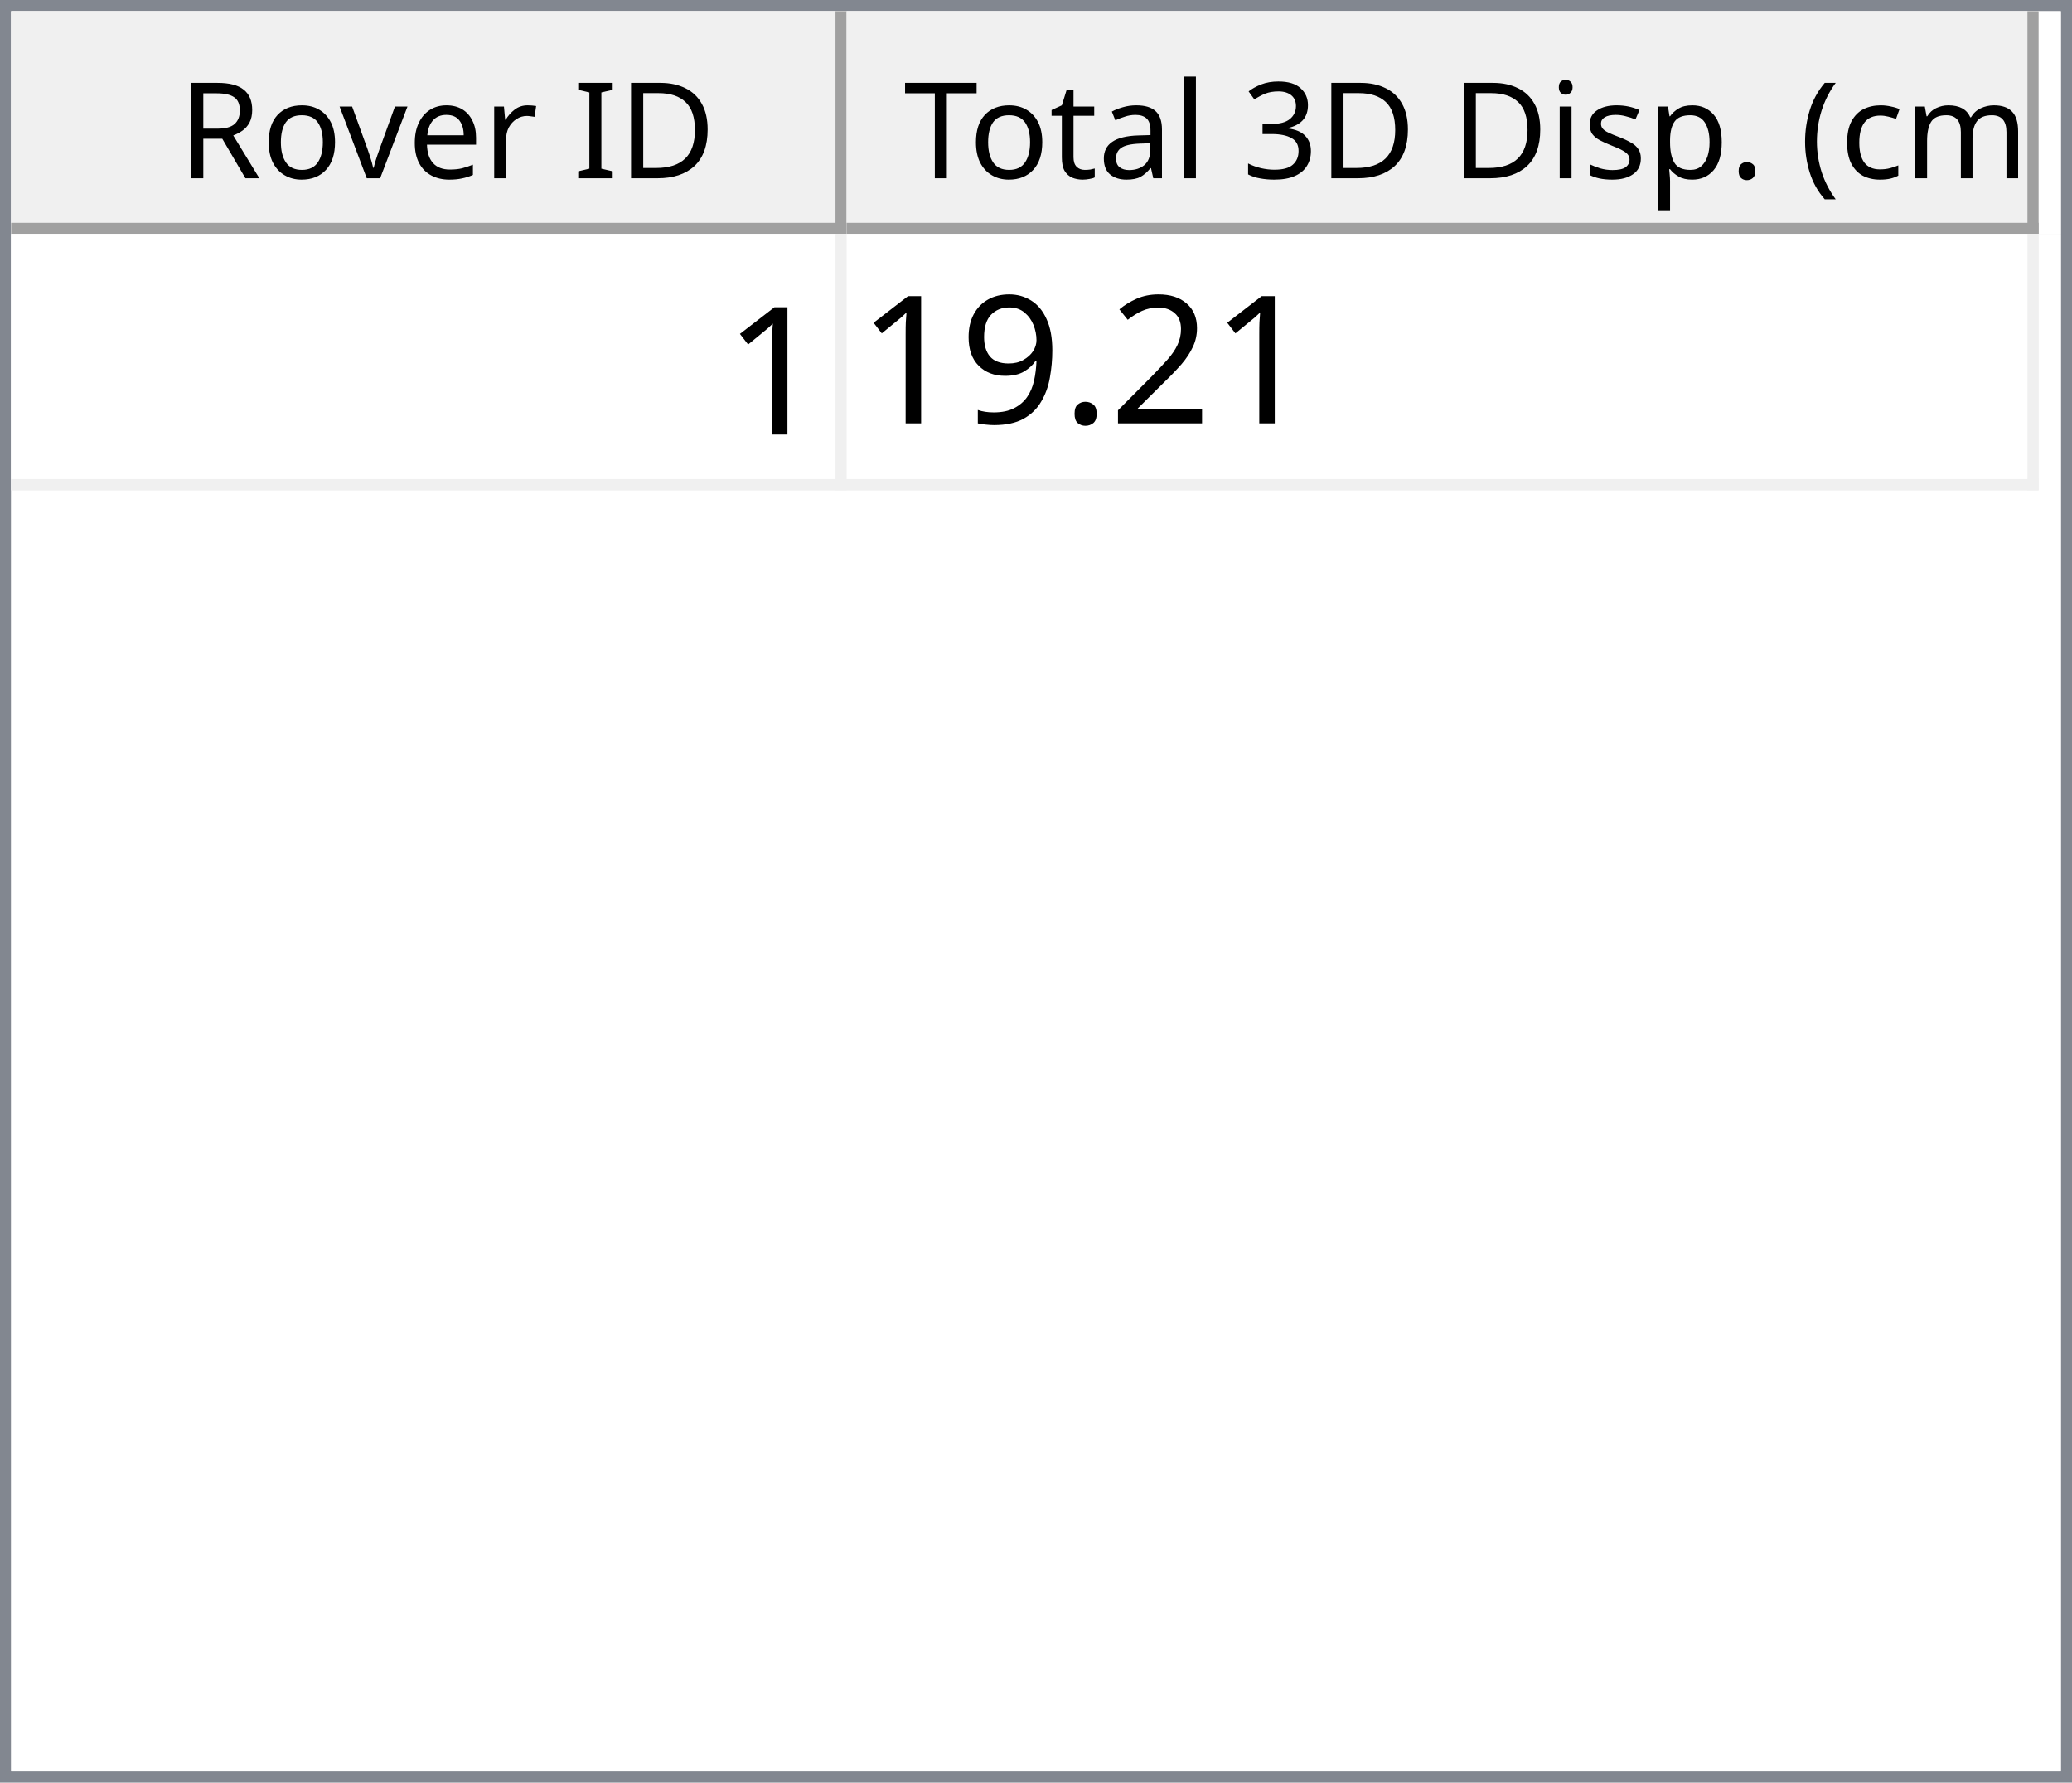
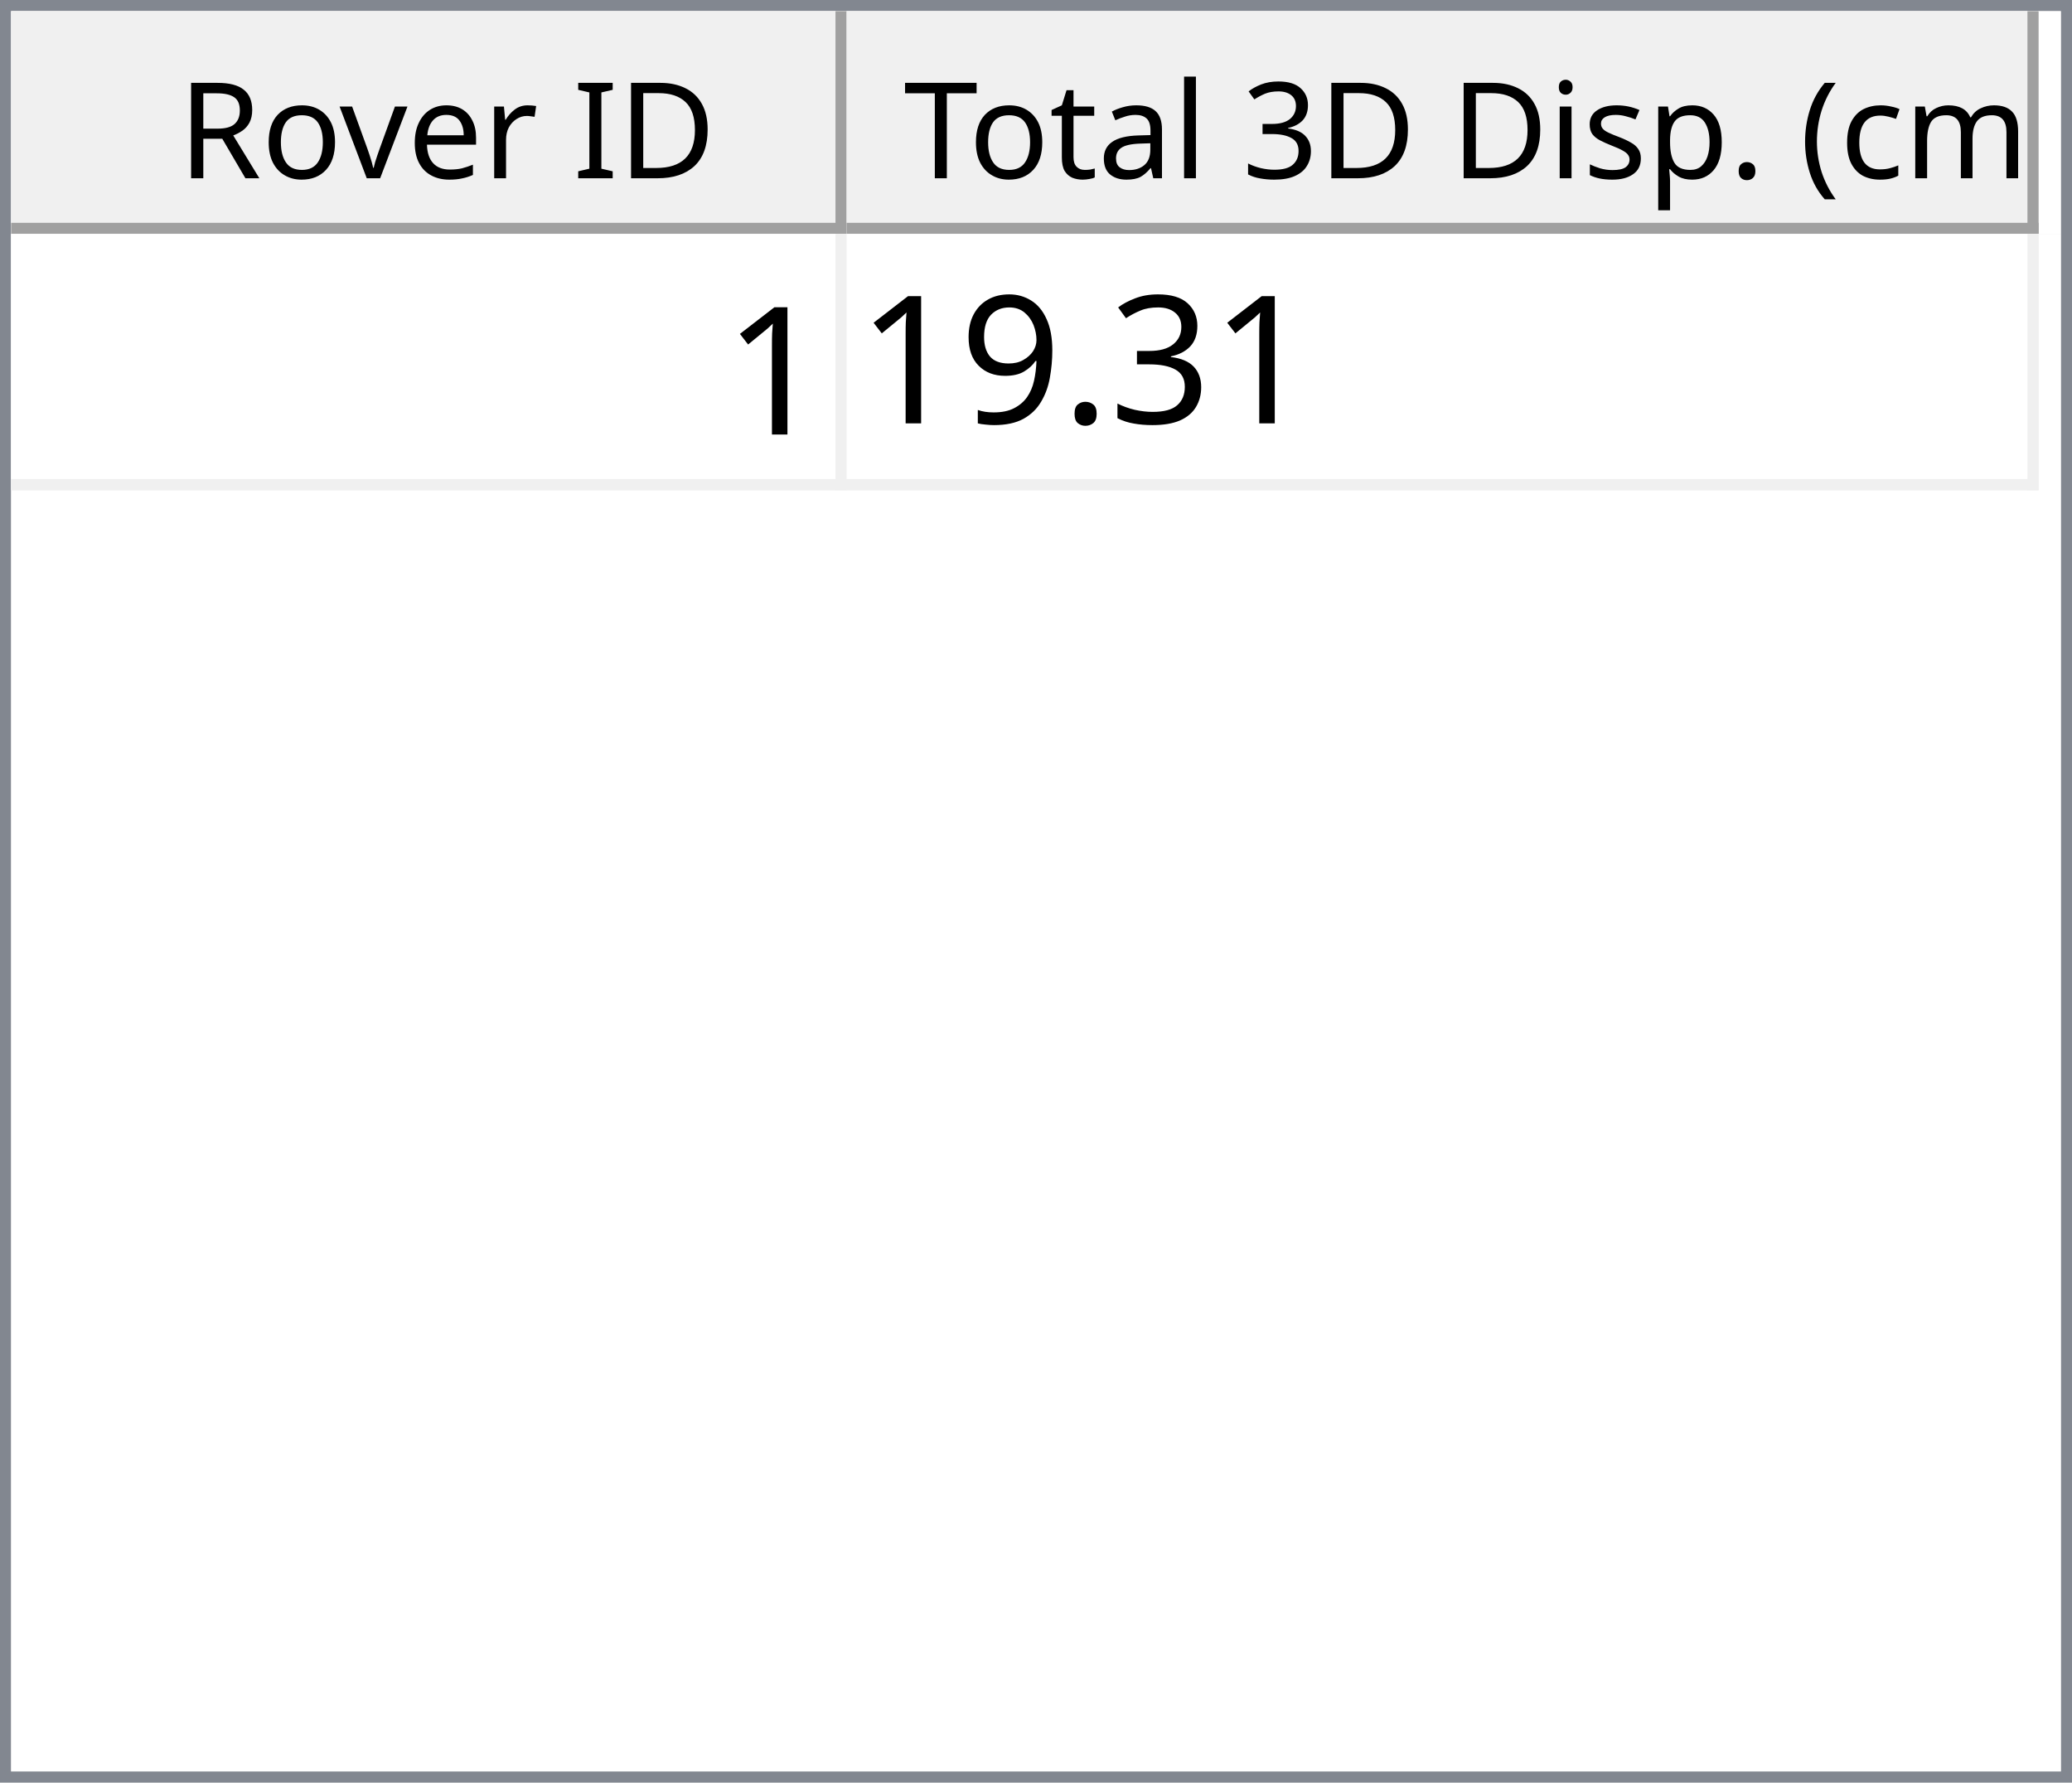
<svg xmlns="http://www.w3.org/2000/svg" style="fill-opacity:1; color-rendering:auto; color-interpolation:auto; text-rendering:auto; stroke:black; stroke-linecap:square; stroke-miterlimit:10; shape-rendering:auto; stroke-opacity:1; fill:black; stroke-dasharray:none; font-weight:normal; stroke-width:1; font-family:'Dialog'; font-style:normal; stroke-linejoin:miter; font-size:12px; stroke-dashoffset:0; image-rendering:auto;" width="186" height="160">
  <defs id="genericDefs" />
  <g>
    <defs id="defs1">
      <clipPath clipPathUnits="userSpaceOnUse" id="clipPath1">
        <path d="M0 0 L186 0 L186 160 L0 160 L0 0 Z" />
      </clipPath>
      <clipPath clipPathUnits="userSpaceOnUse" id="clipPath2">
        <path d="M0 0 L0 160 L186 160 L186 0 Z" />
      </clipPath>
      <clipPath clipPathUnits="userSpaceOnUse" id="clipPath3">
        <path d="M0 0 L0 20 L184 20 L184 0 Z" />
      </clipPath>
      <clipPath clipPathUnits="userSpaceOnUse" id="clipPath4">
        <path d="M0 0 L0 20 L75 20 L75 0 Z" />
      </clipPath>
      <clipPath clipPathUnits="userSpaceOnUse" id="clipPath5">
        <path d="M1 1 L1 19 L74 19 L74 1 Z" />
      </clipPath>
      <clipPath clipPathUnits="userSpaceOnUse" id="clipPath6">
        <path d="M0 0 L0 18 L73 18 L73 0 Z" />
      </clipPath>
      <clipPath clipPathUnits="userSpaceOnUse" id="clipPath7">
        <path d="M-0.5 -0.5 L-0.5 19.5 L74.5 19.5 L74.5 -0.5 Z" />
      </clipPath>
      <clipPath clipPathUnits="userSpaceOnUse" id="clipPath8">
        <path d="M0 0 L0 20 L107 20 L107 0 Z" />
      </clipPath>
      <clipPath clipPathUnits="userSpaceOnUse" id="clipPath9">
        <path d="M1 1 L1 19 L106 19 L106 1 Z" />
      </clipPath>
      <clipPath clipPathUnits="userSpaceOnUse" id="clipPath10">
        <path d="M0 0 L0 18 L105 18 L105 0 Z" />
      </clipPath>
      <clipPath clipPathUnits="userSpaceOnUse" id="clipPath11">
        <path d="M-0.5 -0.5 L-0.5 19.5 L106.5 19.5 L106.5 -0.5 Z" />
      </clipPath>
      <clipPath clipPathUnits="userSpaceOnUse" id="clipPath12">
        <path d="M0 0 L0 138 L184 138 L184 0 Z" />
      </clipPath>
      <clipPath clipPathUnits="userSpaceOnUse" id="clipPath13">
        <path d="M0 0 L0 23 L182 23 L182 0 Z" />
      </clipPath>
      <clipPath clipPathUnits="userSpaceOnUse" id="clipPath14">
        <path d="M-0.5 -0.5 L-0.5 22.5 L181.5 22.5 L181.5 -0.5 Z" />
      </clipPath>
      <clipPath clipPathUnits="userSpaceOnUse" id="clipPath15">
        <path d="M0 0 L0 22 L74 22 L74 0 Z" />
      </clipPath>
      <clipPath clipPathUnits="userSpaceOnUse" id="clipPath16">
        <path d="M0 0 L0 22 L106 22 L106 0 Z" />
      </clipPath>
      <font horiz-adv-x="64.551" id="font1">
        <font-face ascent="107.91" descent="25.098" units-per-em="100" style="font-style:normal; font-family:Segoe UI; font-weight:normal;" />
        <missing-glyph horiz-adv-x="64.551" d="M8.109 0 L8.109 68.266 L56.453 68.266 L56.453 0 L8.109 0 ZM15.328 7.234 L49.219 7.234 L49.219 61.031 L15.328 61.031 L15.328 7.234 Z" />
        <glyph unicode="D" horiz-adv-x="70.117" d="M9.188 0 L9.188 70.016 L28.516 70.016 Q65.531 70.016 65.531 35.891 Q65.531 19.672 55.25 9.836 Q44.969 0 27.734 0 L9.188 0 ZM17.391 62.594 L17.391 7.422 L27.828 7.422 Q41.609 7.422 49.273 14.797 Q56.938 22.172 56.938 35.688 Q56.938 62.594 28.328 62.594 L17.391 62.594 Z" />
        <glyph unicode="I" horiz-adv-x="26.611" d="M17.391 0 L9.188 0 L9.188 70.016 L17.391 70.016 L17.391 0 Z" />
        <glyph unicode=" " horiz-adv-x="27.393" d="" />
        <glyph unicode="r" horiz-adv-x="34.766" d="M34.188 41.891 Q32.078 43.5 28.125 43.5 Q23 43.5 19.555 38.672 Q16.109 33.844 16.109 25.484 L16.109 0 L8.109 0 L8.109 50 L16.109 50 L16.109 39.703 L16.312 39.703 Q18.016 44.969 21.531 47.922 Q25.047 50.875 29.391 50.875 Q32.516 50.875 34.188 50.203 L34.188 41.891 Z" />
        <glyph unicode="e" horiz-adv-x="52.295" d="M48.297 23 L12.984 23 Q13.188 14.656 17.484 10.109 Q21.781 5.562 29.297 5.562 Q37.75 5.562 44.828 11.141 L44.828 3.609 Q38.234 -1.172 27.391 -1.172 Q16.797 -1.172 10.742 5.641 Q4.688 12.453 4.688 24.812 Q4.688 36.469 11.305 43.82 Q17.922 51.172 27.734 51.172 Q37.547 51.172 42.922 44.828 Q48.297 38.484 48.297 27.203 L48.297 23 ZM40.094 29.781 Q40.047 36.719 36.75 40.578 Q33.453 44.438 27.594 44.438 Q21.922 44.438 17.969 40.383 Q14.016 36.328 13.094 29.781 L40.094 29.781 Z" />
        <glyph unicode="v" horiz-adv-x="47.9" d="M47.406 50 L27.484 0 L19.625 0 L0.688 50 L9.469 50 L22.172 13.672 Q23.578 9.672 23.922 6.688 L24.125 6.688 Q24.609 10.453 25.688 13.484 L38.969 50 L47.406 50 Z" />
        <glyph unicode="o" horiz-adv-x="58.594" d="M29 -1.172 Q17.922 -1.172 11.305 5.836 Q4.688 12.844 4.688 24.422 Q4.688 37.016 11.57 44.094 Q18.453 51.172 30.172 51.172 Q41.359 51.172 47.633 44.289 Q53.906 37.406 53.906 25.203 Q53.906 13.234 47.141 6.031 Q40.375 -1.172 29 -1.172 ZM29.594 44.438 Q21.875 44.438 17.383 39.188 Q12.891 33.938 12.891 24.703 Q12.891 15.828 17.43 10.695 Q21.969 5.562 29.594 5.562 Q37.359 5.562 41.531 10.594 Q45.703 15.625 45.703 24.906 Q45.703 34.281 41.531 39.359 Q37.359 44.438 29.594 44.438 Z" />
        <glyph unicode="R" horiz-adv-x="59.814" d="M59.375 0 L49.609 0 L37.891 19.625 Q36.281 22.359 34.766 24.289 Q33.25 26.219 31.664 27.438 Q30.078 28.656 28.25 29.219 Q26.422 29.781 24.125 29.781 L17.391 29.781 L17.391 0 L9.188 0 L9.188 70.016 L30.078 70.016 Q34.672 70.016 38.555 68.867 Q42.438 67.719 45.289 65.375 Q48.141 63.031 49.758 59.547 Q51.375 56.062 51.375 51.375 Q51.375 47.703 50.273 44.656 Q49.172 41.609 47.148 39.211 Q45.125 36.812 42.266 35.133 Q39.406 33.453 35.844 32.516 L35.844 32.328 Q37.594 31.547 38.891 30.547 Q40.188 29.547 41.359 28.18 Q42.531 26.812 43.68 25.078 Q44.828 23.344 46.234 21.047 L59.375 0 ZM17.391 62.594 L17.391 37.203 L28.516 37.203 Q31.594 37.203 34.203 38.133 Q36.812 39.062 38.719 40.797 Q40.625 42.531 41.703 45.047 Q42.781 47.562 42.781 50.688 Q42.781 56.297 39.141 59.445 Q35.5 62.594 28.609 62.594 L17.391 62.594 Z" />
        <glyph unicode=")" horiz-adv-x="30.176" d="M8.297 -15.922 L1.172 -15.922 Q16.406 2.344 16.406 26.812 Q16.406 51.469 1.078 70.016 L8.297 70.016 Q23.531 52.156 23.531 26.703 Q23.531 1.375 8.297 -15.922 Z" />
        <glyph unicode="m" horiz-adv-x="86.133" d="M79.109 0 L71.094 0 L71.094 28.719 Q71.094 37.016 68.531 40.727 Q65.969 44.438 59.906 44.438 Q54.781 44.438 51.195 39.75 Q47.609 35.062 47.609 28.516 L47.609 0 L39.594 0 L39.594 29.688 Q39.594 44.438 28.219 44.438 Q22.953 44.438 19.531 40.016 Q16.109 35.594 16.109 28.516 L16.109 0 L8.109 0 L8.109 50 L16.109 50 L16.109 42.094 L16.312 42.094 Q21.625 51.172 31.844 51.172 Q36.969 51.172 40.773 48.312 Q44.578 45.453 46 40.828 Q51.562 51.172 62.594 51.172 Q79.109 51.172 79.109 30.812 L79.109 0 Z" />
        <glyph unicode="c" horiz-adv-x="46.191" d="M42.188 2.297 Q36.422 -1.172 28.516 -1.172 Q17.828 -1.172 11.258 5.789 Q4.688 12.75 4.688 23.828 Q4.688 36.188 11.766 43.68 Q18.844 51.172 30.672 51.172 Q37.25 51.172 42.281 48.734 L42.281 40.531 Q36.719 44.438 30.375 44.438 Q22.703 44.438 17.797 38.945 Q12.891 33.453 12.891 24.516 Q12.891 15.719 17.508 10.641 Q22.125 5.562 29.891 5.562 Q36.422 5.562 42.188 9.906 L42.188 2.297 Z" />
        <glyph unicode="(" horiz-adv-x="30.176" d="M29.109 -15.922 L21.969 -15.922 Q6.844 1.375 6.844 26.703 Q6.844 52.156 21.969 70.016 L29.203 70.016 Q13.875 51.469 13.875 26.812 Q13.875 2.344 29.109 -15.922 Z" />
        <glyph unicode="." horiz-adv-x="21.68" d="M10.891 -1.078 Q8.641 -1.078 7.055 0.539 Q5.469 2.156 5.469 4.391 Q5.469 6.641 7.055 8.273 Q8.641 9.906 10.891 9.906 Q13.188 9.906 14.797 8.273 Q16.406 6.641 16.406 4.391 Q16.406 2.156 14.797 0.539 Q13.188 -1.078 10.891 -1.078 Z" />
        <glyph unicode="p" horiz-adv-x="58.789" d="M16.312 7.234 L16.109 7.234 L16.109 -23 L8.109 -23 L8.109 50 L16.109 50 L16.109 41.219 L16.312 41.219 Q22.219 51.172 33.594 51.172 Q43.266 51.172 48.688 44.461 Q54.109 37.75 54.109 26.469 Q54.109 13.922 48 6.375 Q41.891 -1.172 31.297 -1.172 Q21.578 -1.172 16.312 7.234 ZM16.109 27.391 L16.109 20.406 Q16.109 14.203 20.141 9.883 Q24.172 5.562 30.375 5.562 Q37.641 5.562 41.773 11.133 Q45.906 16.703 45.906 26.609 Q45.906 34.969 42.047 39.703 Q38.188 44.438 31.594 44.438 Q24.609 44.438 20.359 39.578 Q16.109 34.719 16.109 27.391 Z" />
        <glyph unicode="s" horiz-adv-x="42.432" d="M5.078 1.812 L5.078 10.406 Q11.625 5.562 19.484 5.562 Q30.031 5.562 30.031 12.594 Q30.031 14.594 29.125 15.992 Q28.219 17.391 26.68 18.461 Q25.141 19.531 23.07 20.383 Q21 21.234 18.609 22.172 Q15.281 23.484 12.766 24.828 Q10.25 26.172 8.57 27.859 Q6.891 29.547 6.031 31.695 Q5.172 33.844 5.172 36.719 Q5.172 40.234 6.789 42.945 Q8.406 45.656 11.086 47.484 Q13.766 49.312 17.211 50.242 Q20.656 51.172 24.312 51.172 Q30.812 51.172 35.938 48.922 L35.938 40.828 Q30.422 44.438 23.25 44.438 Q21 44.438 19.195 43.922 Q17.391 43.406 16.094 42.477 Q14.797 41.547 14.086 40.258 Q13.375 38.969 13.375 37.406 Q13.375 35.453 14.086 34.133 Q14.797 32.812 16.164 31.789 Q17.531 30.766 19.484 29.938 Q21.438 29.109 23.922 28.125 Q27.25 26.859 29.883 25.516 Q32.516 24.172 34.375 22.484 Q36.234 20.797 37.234 18.602 Q38.234 16.406 38.234 13.375 Q38.234 9.672 36.602 6.938 Q34.969 4.203 32.234 2.398 Q29.5 0.594 25.93 -0.289 Q22.359 -1.172 18.453 -1.172 Q10.75 -1.172 5.078 1.812 Z" />
        <glyph unicode="i" horiz-adv-x="24.219" d="M12.203 62.703 Q10.062 62.703 8.547 64.164 Q7.031 65.625 7.031 67.875 Q7.031 70.125 8.547 71.609 Q10.062 73.094 12.203 73.094 Q14.406 73.094 15.945 71.609 Q17.484 70.125 17.484 67.875 Q17.484 65.719 15.945 64.211 Q14.406 62.703 12.203 62.703 ZM16.109 0 L8.109 0 L8.109 50 L16.109 50 L16.109 0 Z" />
        <glyph unicode="3" horiz-adv-x="53.906" d="M46.531 19.828 Q46.531 15.094 44.75 11.211 Q42.969 7.328 39.719 4.57 Q36.469 1.812 31.93 0.297 Q27.391 -1.219 21.922 -1.219 Q11.922 -1.219 6 2.594 L6 11.188 Q13.094 5.609 22.219 5.609 Q25.875 5.609 28.828 6.539 Q31.781 7.469 33.906 9.227 Q36.031 10.984 37.18 13.477 Q38.328 15.969 38.328 19.094 Q38.328 32.812 18.797 32.812 L12.984 32.812 L12.984 39.594 L18.5 39.594 Q35.797 39.594 35.797 52.484 Q35.797 64.406 22.609 64.406 Q15.188 64.406 8.688 59.422 L8.688 67.188 Q15.375 71.188 24.609 71.188 Q29 71.188 32.57 69.969 Q36.141 68.75 38.68 66.555 Q41.219 64.359 42.609 61.281 Q44 58.203 44 54.5 Q44 40.672 30.031 36.719 L30.031 36.531 Q33.594 36.141 36.625 34.797 Q39.656 33.453 41.852 31.305 Q44.047 29.156 45.289 26.25 Q46.531 23.344 46.531 19.828 Z" />
        <glyph unicode="l" horiz-adv-x="24.219" d="M16.109 0 L8.109 0 L8.109 74.031 L16.109 74.031 L16.109 0 Z" />
        <glyph unicode="a" horiz-adv-x="50.879" d="M43.891 0 L35.891 0 L35.891 7.812 L35.688 7.812 Q30.469 -1.172 20.312 -1.172 Q12.844 -1.172 8.617 2.781 Q4.391 6.734 4.391 13.281 Q4.391 27.297 20.906 29.594 L35.891 31.688 Q35.891 44.438 25.594 44.438 Q16.547 44.438 9.281 38.281 L9.281 46.484 Q16.656 51.172 26.266 51.172 Q43.891 51.172 43.891 32.516 L43.891 0 ZM35.891 25.297 L23.828 23.641 Q18.266 22.859 15.43 20.875 Q12.594 18.891 12.594 13.875 Q12.594 10.203 15.211 7.883 Q17.828 5.562 22.172 5.562 Q28.125 5.562 32.008 9.742 Q35.891 13.922 35.891 20.312 L35.891 25.297 Z" />
        <glyph unicode="t" horiz-adv-x="33.887" d="M31.297 0.484 Q28.469 -1.078 23.828 -1.078 Q10.688 -1.078 10.688 13.578 L10.688 43.172 L2.094 43.172 L2.094 50 L10.688 50 L10.688 62.203 L18.703 64.797 L18.703 50 L31.297 50 L31.297 43.172 L18.703 43.172 L18.703 14.984 Q18.703 9.969 20.414 7.82 Q22.125 5.672 26.078 5.672 Q29.109 5.672 31.297 7.328 L31.297 0.484 Z" />
        <glyph unicode="T" horiz-adv-x="52.393" d="M50.594 62.594 L30.375 62.594 L30.375 0 L22.172 0 L22.172 62.594 L2 62.594 L2 70.016 L50.594 70.016 L50.594 62.594 Z" />
      </font>
      <font horiz-adv-x="75.0" id="font2">
        <font-face ascent="100.537" descent="21.973" units-per-em="100" style="font-style:normal; font-family:sans-serif; font-weight:normal;" />
        <missing-glyph horiz-adv-x="75.0" d="M12.5 0 L12.5 62.5 L62.5 62.5 L62.5 0 L12.5 0 ZM14.062 1.562 L60.938 1.562 L60.938 60.938 L14.062 60.938 L14.062 1.562 Z" />
        <glyph unicode="1" horiz-adv-x="55.615" d="M37.25 0 L28.469 0 L28.469 56 Q25.297 52.984 20.141 49.953 Q14.984 46.922 10.891 45.406 L10.891 53.906 Q18.266 57.375 23.781 62.305 Q29.297 67.234 31.594 71.875 L37.25 71.875 L37.25 0 Z" />
-         <glyph unicode="2" horiz-adv-x="55.615" d="M50.344 8.453 L50.344 0 L3.031 0 Q2.938 3.172 4.047 6.109 Q5.859 10.938 9.836 15.625 Q13.812 20.312 21.344 26.469 Q33.016 36.031 37.117 41.625 Q41.219 47.219 41.219 52.203 Q41.219 57.422 37.477 61.008 Q33.734 64.594 27.734 64.594 Q21.391 64.594 17.578 60.789 Q13.766 56.984 13.719 50.25 L4.688 51.172 Q5.609 61.281 11.664 66.578 Q17.719 71.875 27.938 71.875 Q38.234 71.875 44.242 66.164 Q50.25 60.453 50.25 52 Q50.25 47.703 48.492 43.555 Q46.734 39.406 42.656 34.812 Q38.578 30.219 29.109 22.219 Q21.188 15.578 18.945 13.211 Q16.703 10.844 15.234 8.453 L50.344 8.453 Z" />
+         <glyph unicode="3" horiz-adv-x="55.615" d="M4.203 18.891 L12.984 20.062 Q14.5 12.594 18.141 9.297 Q21.781 6 27 6 Q33.203 6 37.477 10.297 Q41.75 14.594 41.75 20.953 Q41.75 27 37.797 30.93 Q33.844 34.859 27.734 34.859 Q25.25 34.859 21.531 33.891 L22.516 41.609 Q23.391 41.5 23.922 41.5 Q29.547 41.5 34.039 44.43 Q38.531 47.359 38.531 53.469 Q38.531 58.297 35.258 61.477 Q31.984 64.656 26.812 64.656 Q21.688 64.656 18.266 61.43 Q14.844 58.203 13.875 51.766 L5.078 53.328 Q6.688 62.156 12.398 67.016 Q18.109 71.875 26.609 71.875 Q32.469 71.875 37.398 69.359 Q42.328 66.844 44.945 62.5 Q47.562 58.156 47.562 53.266 Q47.562 48.641 45.07 44.828 Q42.578 41.016 37.703 38.766 Q44.047 37.312 47.562 32.695 Q51.078 28.078 51.078 21.141 Q51.078 11.766 44.242 5.25 Q37.406 -1.266 26.953 -1.266 Q17.531 -1.266 11.305 4.352 Q5.078 9.969 4.203 18.891 Z" />
        <glyph unicode="." horiz-adv-x="27.783" d="M9.078 0 L9.078 10.016 L19.094 10.016 L19.094 0 L9.078 0 Z" />
        <glyph unicode="9" horiz-adv-x="55.615" d="M5.469 16.547 L13.922 17.328 Q14.984 11.375 18.016 8.688 Q21.047 6 25.781 6 Q29.828 6 32.883 7.859 Q35.938 9.719 37.891 12.82 Q39.844 15.922 41.164 21.195 Q42.484 26.469 42.484 31.938 Q42.484 32.516 42.438 33.688 Q39.797 29.5 35.234 26.883 Q30.672 24.266 25.344 24.266 Q16.453 24.266 10.305 30.711 Q4.156 37.156 4.156 47.703 Q4.156 58.594 10.578 65.234 Q17 71.875 26.656 71.875 Q33.641 71.875 39.43 68.117 Q45.219 64.359 48.219 57.398 Q51.219 50.438 51.219 37.25 Q51.219 23.531 48.242 15.406 Q45.266 7.281 39.383 3.031 Q33.5 -1.219 25.594 -1.219 Q17.188 -1.219 11.867 3.445 Q6.547 8.109 5.469 16.547 ZM41.453 48.141 Q41.453 55.719 37.43 60.156 Q33.406 64.594 27.734 64.594 Q21.875 64.594 17.531 59.812 Q13.188 55.031 13.188 47.406 Q13.188 40.578 17.312 36.305 Q21.438 32.031 27.484 32.031 Q33.594 32.031 37.523 36.305 Q41.453 40.578 41.453 48.141 Z" />
      </font>
    </defs>
    <g style="fill:white; stroke:white;">
      <rect x="0" y="0" width="186" style="clip-path:url(#clipPath1); stroke:none;" height="160" />
    </g>
    <g style="fill:white; text-rendering:optimizeSpeed; color-rendering:optimizeSpeed; image-rendering:optimizeSpeed; shape-rendering:crispEdges; stroke:white; color-interpolation:sRGB;">
      <rect x="0" width="186" height="160" y="0" style="stroke:none;" />
      <path style="stroke:none;" d="M0 160 L186 160 L186 0 L0 0 Z" />
    </g>
    <g style="fill:rgb(240,240,240); font-family:'Segoe UI'; stroke:rgb(240,240,240);">
      <rect x="0" y="0" width="186" style="clip-path:url(#clipPath2); stroke:none;" height="160" />
    </g>
    <g style="fill:rgb(130,135,144); font-family:'Segoe UI'; stroke:rgb(130,135,144);">
      <path d="M0 0 L186 0 L186 160 L0 160 L0 0 ZM1 1 L185 1 L185 159 L1 159 L1 1 Z" style="fill-rule:evenodd; clip-path:url(#clipPath2); stroke:none;" />
    </g>
    <g style="fill:white; font-family:'Segoe UI'; stroke:white;" transform="translate(1,1)">
      <rect x="0" y="0" width="184" style="clip-path:url(#clipPath3); stroke:none;" height="20" />
    </g>
    <g style="fill:rgb(240,240,240); font-family:'Segoe UI'; stroke:rgb(240,240,240);" transform="translate(1,1)">
      <rect x="0" y="0" width="75" style="clip-path:url(#clipPath4); stroke:none;" height="20" />
    </g>
    <g style="font-family:'Segoe UI';" transform="translate(2,2)">
      <text x="14" xml:space="preserve" y="14" style="clip-path:url(#clipPath6); stroke:none;">Rover ID</text>
    </g>
    <g style="fill:rgb(160,160,160); font-family:'Segoe UI'; stroke:rgb(160,160,160); stroke-linejoin:bevel;" transform="translate(1.5,1.5)">
      <line x1="74" x2="74" y1="0" style="fill:none; clip-path:url(#clipPath7);" y2="19" />
    </g>
    <g style="fill:rgb(160,160,160); font-family:'Segoe UI'; stroke:rgb(160,160,160); stroke-linejoin:bevel;" transform="matrix(1,0,0,1,1,1) translate(0.5,0.5)">
      <line x1="0" x2="74" y1="19" style="fill:none; clip-path:url(#clipPath7);" y2="19" />
    </g>
    <g style="fill:rgb(240,240,240); font-family:'Segoe UI'; stroke:rgb(240,240,240);" transform="translate(76,1)">
      <rect x="0" y="0" width="107" style="clip-path:url(#clipPath8); stroke:none;" height="20" />
    </g>
    <g style="font-family:'Segoe UI';" transform="translate(77,2)">
      <text x="1" xml:space="preserve" y="14" style="clip-path:url(#clipPath10); stroke:none;"> Total 3D Disp. (cm)</text>
    </g>
    <g style="fill:rgb(160,160,160); font-family:'Segoe UI'; stroke:rgb(160,160,160); stroke-linejoin:bevel;" transform="translate(76.5,1.5)">
      <line x1="106" x2="106" y1="0" style="fill:none; clip-path:url(#clipPath11);" y2="19" />
    </g>
    <g style="fill:rgb(160,160,160); font-family:'Segoe UI'; stroke:rgb(160,160,160); stroke-linejoin:bevel;" transform="matrix(1,0,0,1,76,1) translate(0.5,0.5)">
      <line x1="0" x2="106" y1="19" style="fill:none; clip-path:url(#clipPath11);" y2="19" />
    </g>
    <g style="fill:white; font-family:'Segoe UI'; stroke:white;" transform="translate(1,21)">
      <rect x="0" y="0" width="184" style="clip-path:url(#clipPath12); stroke:none;" height="138" />
    </g>
    <g style="fill:rgb(240,240,240); font-size:16px; font-family:sans-serif; stroke:rgb(240,240,240);" transform="translate(1,21)">
      <rect x="0" y="0" width="182" style="clip-path:url(#clipPath13); stroke:none;" height="23" />
      <line transform="translate(0.5,0.5)" x1="0" x2="181" y1="22" style="clip-path:url(#clipPath14); fill:none; stroke-linejoin:bevel;" y2="22" />
    </g>
    <g transform="matrix(1,0,0,1,1,21) translate(0.5,0.5)" style="fill:rgb(240,240,240); font-size:16px; font-family:sans-serif; stroke:rgb(240,240,240); stroke-linejoin:bevel;">
      <line x1="74" x2="74" y1="0" style="fill:none; clip-path:url(#clipPath14);" y2="22" />
    </g>
    <g transform="matrix(1,0,0,1,1,21) translate(0.5,0.5)" style="fill:rgb(240,240,240); font-size:16px; font-family:sans-serif; stroke:rgb(240,240,240); stroke-linejoin:bevel;">
      <line x1="181" x2="181" y1="0" style="fill:none; clip-path:url(#clipPath14);" y2="22" />
    </g>
    <g style="fill:white; font-size:16px; font-family:sans-serif; stroke:white;" transform="matrix(1,0,0,1,1,21)">
      <rect x="0" y="0" width="74" style="clip-path:url(#clipPath15); stroke:none;" height="22" />
      <text x="64" y="18" style="fill:black; clip-path:url(#clipPath15); stroke:none;" xml:space="preserve">1</text>
    </g>
    <g style="fill:white; font-size:16px; font-family:sans-serif; stroke:white;" transform="matrix(1,0,0,1,1,21) translate(75,0)">
      <rect x="0" y="0" width="106" style="clip-path:url(#clipPath16); stroke:none;" height="22" />
-       <text x="1" y="17" style="fill:black; clip-path:url(#clipPath16); stroke:none;" xml:space="preserve">19.21</text>
+       <text x="1" y="17" style="fill:black; clip-path:url(#clipPath16); stroke:none;" xml:space="preserve">19.31</text>
    </g>
  </g>
</svg>
